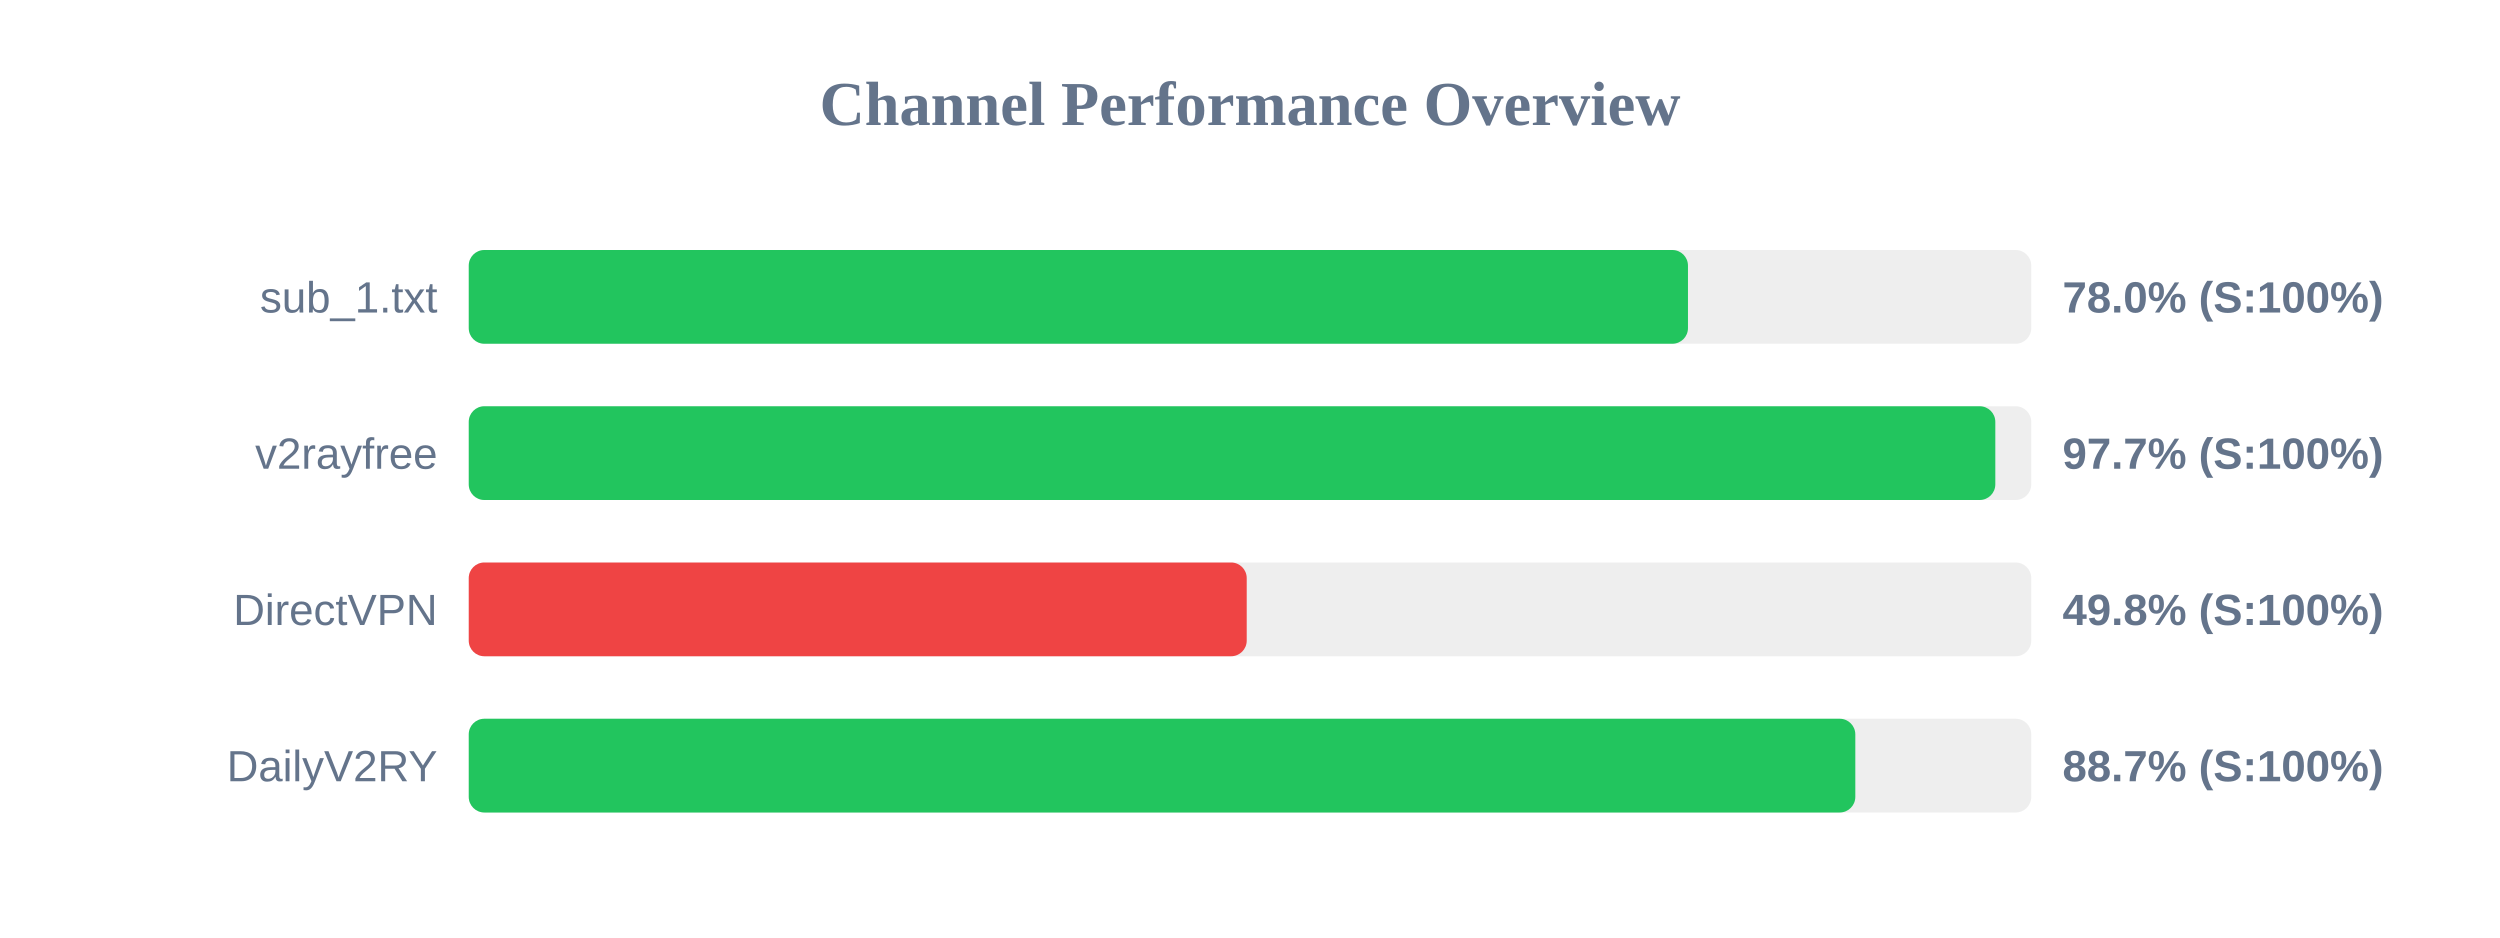
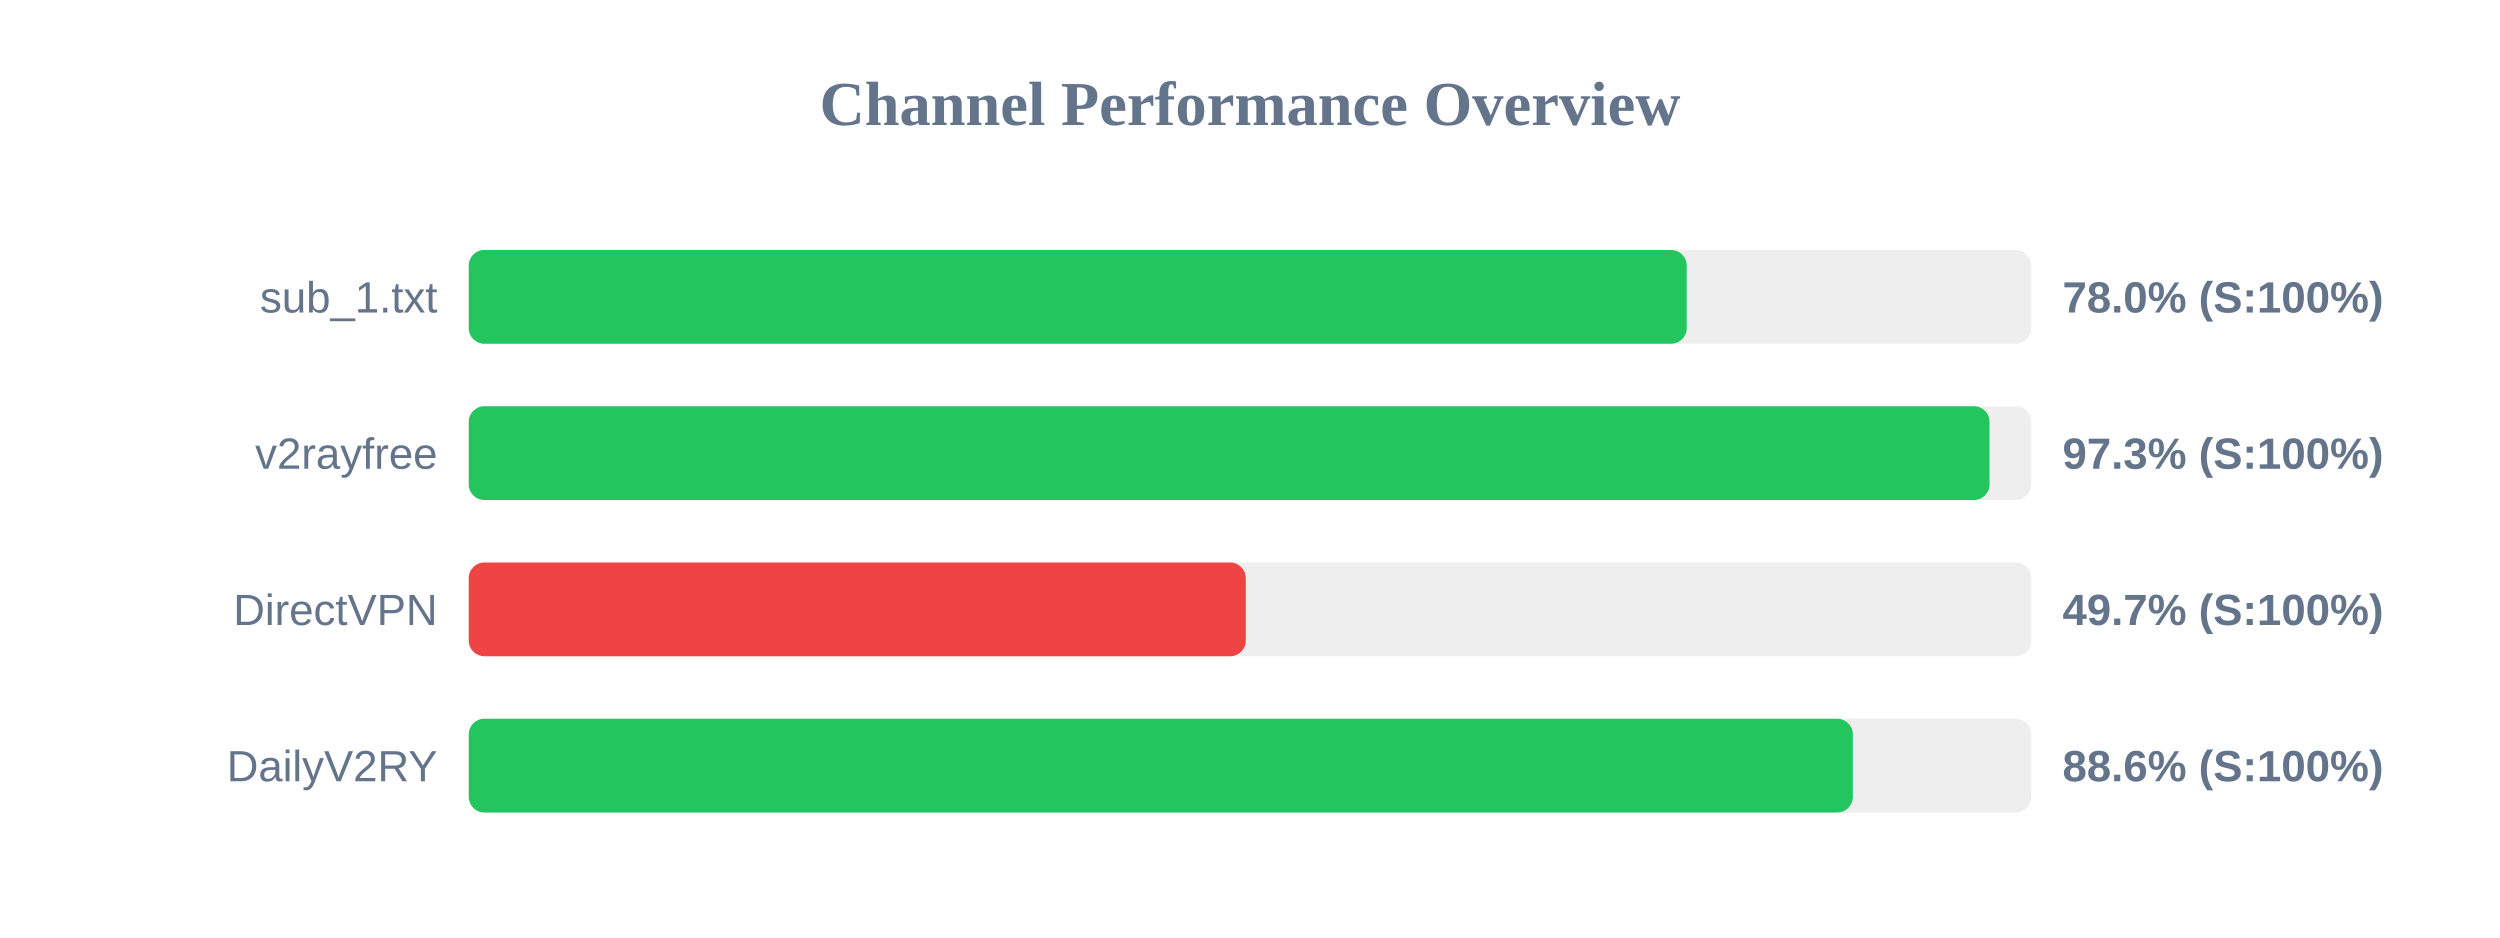
<svg xmlns="http://www.w3.org/2000/svg" width="800" height="300" version="1.1">
  <style>
        .row { font: 14px Arial; fill: #64748b; }
        .score { font: bold 14px Arial; fill: #64748b; }
    </style>
  <text x="400" y="40" text-anchor="middle" font-size="20px" font-weight="bold" fill="#64748b">Channel Performance Overview</text>
  <rect x="150" y="80" width="500" height="30" fill="#eee" rx="5" />
-   <rect x="150" y="80" width="390.15" height="30" fill="#22c55e" rx="5" />
+   <rect x="150" y="80" width="389.75" height="30" fill="#22c55e" rx="5" />
  <text x="140" y="100" text-anchor="end" class="row">sub_1.txt</text>
  <text x="660" y="100" text-anchor="start" class="score">78.0% (S:100%)</text>
  <rect x="150" y="130" width="500" height="30" fill="#eee" rx="5" />
-   <rect x="150" y="130" width="488.5" height="30" fill="#22c55e" rx="5" />
+   <rect x="150" y="130" width="486.65" height="30" fill="#22c55e" rx="5" />
  <text x="140" y="150" text-anchor="end" class="row">v2rayfree</text>
-   <text x="660" y="150" text-anchor="start" class="score">97.7% (S:100%)</text>
+   <text x="660" y="150" text-anchor="start" class="score">97.3% (S:100%)</text>
  <rect x="150" y="180" width="500" height="30" fill="#eee" rx="5" />
-   <rect x="150" y="180" width="248.95" height="30" fill="#ef4444" rx="5" />
+   <rect x="150" y="180" width="248.65" height="30" fill="#ef4444" rx="5" />
  <text x="140" y="200" text-anchor="end" class="row">DirectVPN</text>
-   <text x="660" y="200" text-anchor="start" class="score">49.8% (S:100%)</text>
+   <text x="660" y="200" text-anchor="start" class="score">49.7% (S:100%)</text>
  <rect x="150" y="230" width="500" height="30" fill="#eee" rx="5" />
-   <rect x="150" y="230" width="443.7" height="30" fill="#22c55e" rx="5" />
+   <rect x="150" y="230" width="442.9" height="30" fill="#22c55e" rx="5" />
  <text x="140" y="250" text-anchor="end" class="row">DailyV2RY</text>
-   <text x="660" y="250" text-anchor="start" class="score">88.7% (S:100%)</text>
+   <text x="660" y="250" text-anchor="start" class="score">88.6% (S:100%)</text>
</svg>
